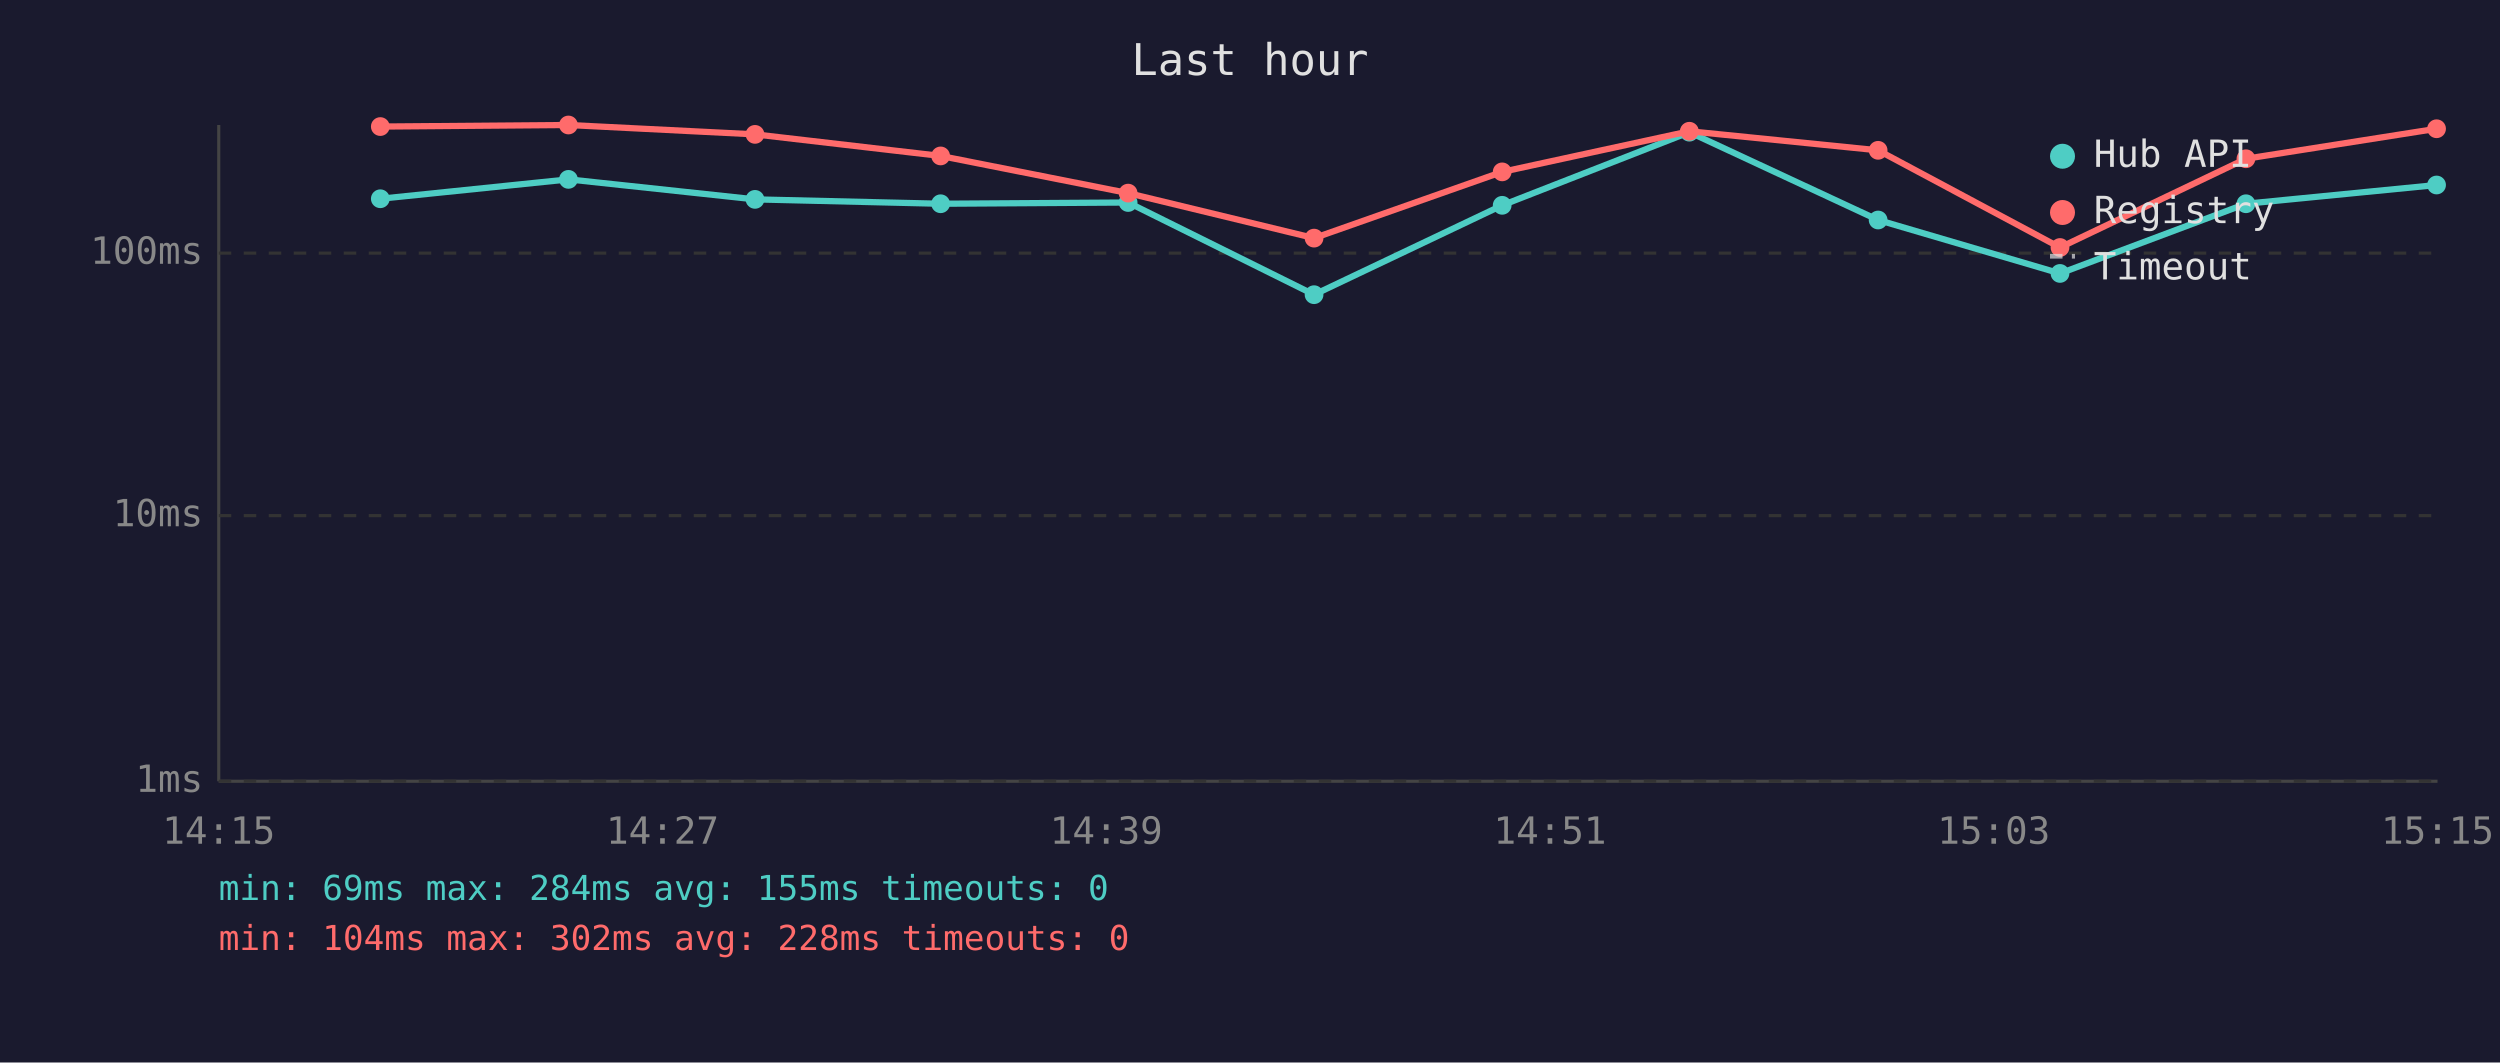
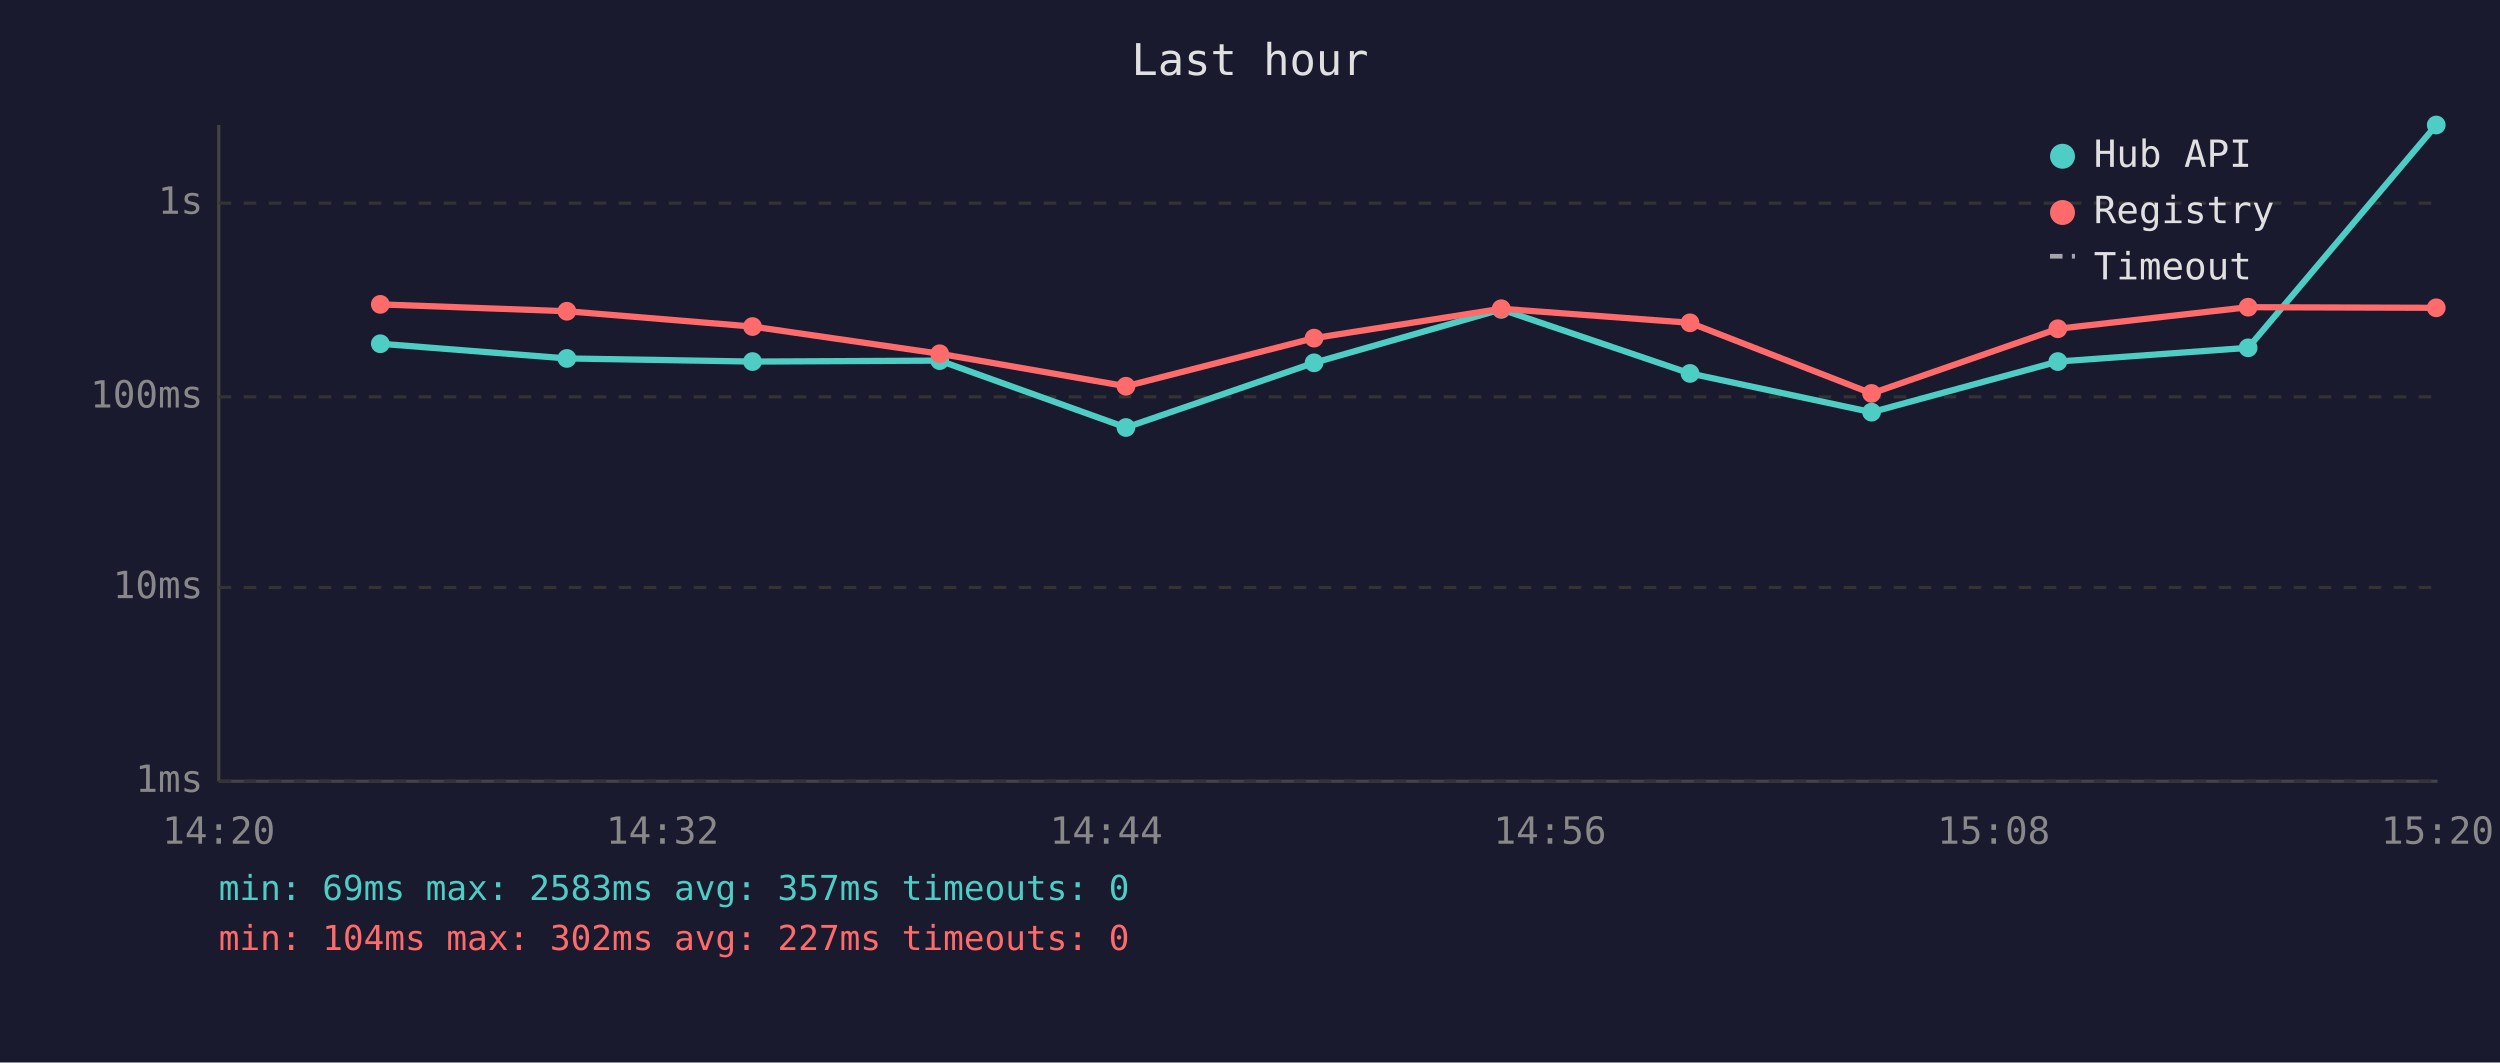
<svg xmlns="http://www.w3.org/2000/svg" viewBox="0 0 800 340" font-family="monospace" font-size="12">
  <rect width="800" height="340" fill="#1a1a2e" />
  <text x="400" y="24" fill="#e0e0e0" font-size="14" text-anchor="middle">Last hour</text>
  <line x1="70" y1="40" x2="70" y2="250" stroke="#444" stroke-width="1" />
  <line x1="70" y1="250" x2="780" y2="250" stroke="#444" stroke-width="1" />
  <line x1="70" y1="250" x2="780" y2="250" stroke="#333" stroke-width="1" stroke-dasharray="4" />
  <text x="65" y="250" fill="#888" text-anchor="end" dominant-baseline="middle">1ms</text>
-   <line x1="70" y1="165" x2="780" y2="165" stroke="#333" stroke-width="1" stroke-dasharray="4" />
-   <text x="65" y="165" fill="#888" text-anchor="end" dominant-baseline="middle">10ms</text>
-   <line x1="70" y1="81" x2="780" y2="81" stroke="#333" stroke-width="1" stroke-dasharray="4" />
-   <text x="65" y="81" fill="#888" text-anchor="end" dominant-baseline="middle">100ms</text>
-   <text x="70" y="270" fill="#888" text-anchor="middle">14:15</text>
-   <text x="212" y="270" fill="#888" text-anchor="middle">14:27</text>
-   <text x="354" y="270" fill="#888" text-anchor="middle">14:39</text>
-   <text x="496" y="270" fill="#888" text-anchor="middle">14:51</text>
-   <text x="638" y="270" fill="#888" text-anchor="middle">15:03</text>
-   <text x="780" y="270" fill="#888" text-anchor="middle">15:15</text>
-   <polyline points="121.7,63.6 181.9,57.4 241.6,63.8 301.0,65.2 361.0,64.8 420.5,94.3 480.7,65.7 540.6,42.3 601.0,70.4 659.2,87.5 718.7,65.2 779.7,59.2" fill="none" stroke="#4ecdc4" stroke-width="2" opacity="1" />
-   <circle cx="121.7" cy="63.6" r="3" fill="#4ecdc4" />
-   <circle cx="181.9" cy="57.4" r="3" fill="#4ecdc4" />
-   <circle cx="241.6" cy="63.8" r="3" fill="#4ecdc4" />
-   <circle cx="301.0" cy="65.2" r="3" fill="#4ecdc4" />
-   <circle cx="361.0" cy="64.8" r="3" fill="#4ecdc4" />
-   <circle cx="420.5" cy="94.3" r="3" fill="#4ecdc4" />
-   <circle cx="480.7" cy="65.7" r="3" fill="#4ecdc4" />
-   <circle cx="540.6" cy="42.3" r="3" fill="#4ecdc4" />
-   <circle cx="601.0" cy="70.4" r="3" fill="#4ecdc4" />
-   <circle cx="659.2" cy="87.5" r="3" fill="#4ecdc4" />
-   <circle cx="718.7" cy="65.2" r="3" fill="#4ecdc4" />
-   <circle cx="779.7" cy="59.2" r="3" fill="#4ecdc4" />
-   <polyline points="121.7,40.5 181.9,40.0 241.6,43.0 301.0,49.9 361.0,61.8 420.5,76.2 480.7,55.0 540.6,42.0 601.0,48.1 659.2,79.2 718.7,50.8 779.7,41.2" fill="none" stroke="#ff6b6b" stroke-width="2" opacity="1" />
-   <circle cx="121.7" cy="40.5" r="3" fill="#ff6b6b" />
-   <circle cx="181.9" cy="40.0" r="3" fill="#ff6b6b" />
-   <circle cx="241.6" cy="43.0" r="3" fill="#ff6b6b" />
-   <circle cx="301.0" cy="49.9" r="3" fill="#ff6b6b" />
-   <circle cx="361.0" cy="61.8" r="3" fill="#ff6b6b" />
-   <circle cx="420.5" cy="76.2" r="3" fill="#ff6b6b" />
-   <circle cx="480.7" cy="55.0" r="3" fill="#ff6b6b" />
-   <circle cx="540.6" cy="42.0" r="3" fill="#ff6b6b" />
-   <circle cx="601.0" cy="48.1" r="3" fill="#ff6b6b" />
-   <circle cx="659.2" cy="79.2" r="3" fill="#ff6b6b" />
-   <circle cx="718.7" cy="50.8" r="3" fill="#ff6b6b" />
-   <circle cx="779.7" cy="41.2" r="3" fill="#ff6b6b" />
+   <line x1="70" y1="188" x2="780" y2="188" stroke="#333" stroke-width="1" stroke-dasharray="4" />
+   <text x="65" y="188" fill="#888" text-anchor="end" dominant-baseline="middle">10ms</text>
+   <line x1="70" y1="127" x2="780" y2="127" stroke="#333" stroke-width="1" stroke-dasharray="4" />
+   <text x="65" y="127" fill="#888" text-anchor="end" dominant-baseline="middle">100ms</text>
+   <line x1="70" y1="65" x2="780" y2="65" stroke="#333" stroke-width="1" stroke-dasharray="4" />
+   <text x="65" y="65" fill="#888" text-anchor="end" dominant-baseline="middle">1s</text>
+   <text x="70" y="270" fill="#888" text-anchor="middle">14:20</text>
+   <text x="212" y="270" fill="#888" text-anchor="middle">14:32</text>
+   <text x="354" y="270" fill="#888" text-anchor="middle">14:44</text>
+   <text x="496" y="270" fill="#888" text-anchor="middle">14:56</text>
+   <text x="638" y="270" fill="#888" text-anchor="middle">15:08</text>
+   <text x="780" y="270" fill="#888" text-anchor="middle">15:20</text>
+   <polyline points="121.7,110.0 181.4,114.7 240.8,115.7 300.7,115.4 360.3,136.8 420.5,116.1 480.4,99.0 540.8,119.5 598.9,131.9 658.5,115.7 719.4,111.3 779.6,40.0" fill="none" stroke="#4ecdc4" stroke-width="2" opacity="1" />
+   <circle cx="121.7" cy="110.0" r="3" fill="#4ecdc4" />
+   <circle cx="181.4" cy="114.7" r="3" fill="#4ecdc4" />
+   <circle cx="240.8" cy="115.7" r="3" fill="#4ecdc4" />
+   <circle cx="300.7" cy="115.4" r="3" fill="#4ecdc4" />
+   <circle cx="360.3" cy="136.8" r="3" fill="#4ecdc4" />
+   <circle cx="420.5" cy="116.1" r="3" fill="#4ecdc4" />
+   <circle cx="480.4" cy="99.0" r="3" fill="#4ecdc4" />
+   <circle cx="540.8" cy="119.5" r="3" fill="#4ecdc4" />
+   <circle cx="598.9" cy="131.9" r="3" fill="#4ecdc4" />
+   <circle cx="658.5" cy="115.7" r="3" fill="#4ecdc4" />
+   <circle cx="719.4" cy="111.3" r="3" fill="#4ecdc4" />
+   <circle cx="779.6" cy="40.0" r="3" fill="#4ecdc4" />
+   <polyline points="121.7,97.4 181.4,99.6 240.8,104.5 300.7,113.2 360.3,123.6 420.5,108.2 480.4,98.8 540.8,103.3 598.9,125.9 658.5,105.2 719.4,98.3 779.6,98.5" fill="none" stroke="#ff6b6b" stroke-width="2" opacity="1" />
+   <circle cx="121.7" cy="97.4" r="3" fill="#ff6b6b" />
+   <circle cx="181.4" cy="99.6" r="3" fill="#ff6b6b" />
+   <circle cx="240.8" cy="104.5" r="3" fill="#ff6b6b" />
+   <circle cx="300.7" cy="113.2" r="3" fill="#ff6b6b" />
+   <circle cx="360.3" cy="123.6" r="3" fill="#ff6b6b" />
+   <circle cx="420.5" cy="108.2" r="3" fill="#ff6b6b" />
+   <circle cx="480.4" cy="98.8" r="3" fill="#ff6b6b" />
+   <circle cx="540.8" cy="103.3" r="3" fill="#ff6b6b" />
+   <circle cx="598.9" cy="125.9" r="3" fill="#ff6b6b" />
+   <circle cx="658.5" cy="105.2" r="3" fill="#ff6b6b" />
+   <circle cx="719.4" cy="98.3" r="3" fill="#ff6b6b" />
+   <circle cx="779.6" cy="98.5" r="3" fill="#ff6b6b" />
  <circle cx="660" cy="50" r="4" fill="#4ecdc4" />
  <text x="670" y="50" fill="#e0e0e0" dominant-baseline="middle">Hub API</text>
  <circle cx="660" cy="68" r="4" fill="#ff6b6b" />
  <text x="670" y="68" fill="#e0e0e0" dominant-baseline="middle">Registry</text>
  <line x1="656" y1="82" x2="664" y2="82" stroke="#e0e0e0" stroke-width="1.5" stroke-dasharray="4,3" opacity="0.7" />
  <text x="670" y="86" fill="#e0e0e0" dominant-baseline="middle">Timeout</text>
-   <text x="70" y="288" fill="#4ecdc4" font-size="11">min: 69ms  max: 284ms  avg: 155ms  timeouts: 0</text>
-   <text x="70" y="304" fill="#ff6b6b" font-size="11">min: 104ms  max: 302ms  avg: 228ms  timeouts: 0</text>
+   <text x="70" y="288" fill="#4ecdc4" font-size="11">min: 69ms  max: 2583ms  avg: 357ms  timeouts: 0</text>
+   <text x="70" y="304" fill="#ff6b6b" font-size="11">min: 104ms  max: 302ms  avg: 227ms  timeouts: 0</text>
</svg>
